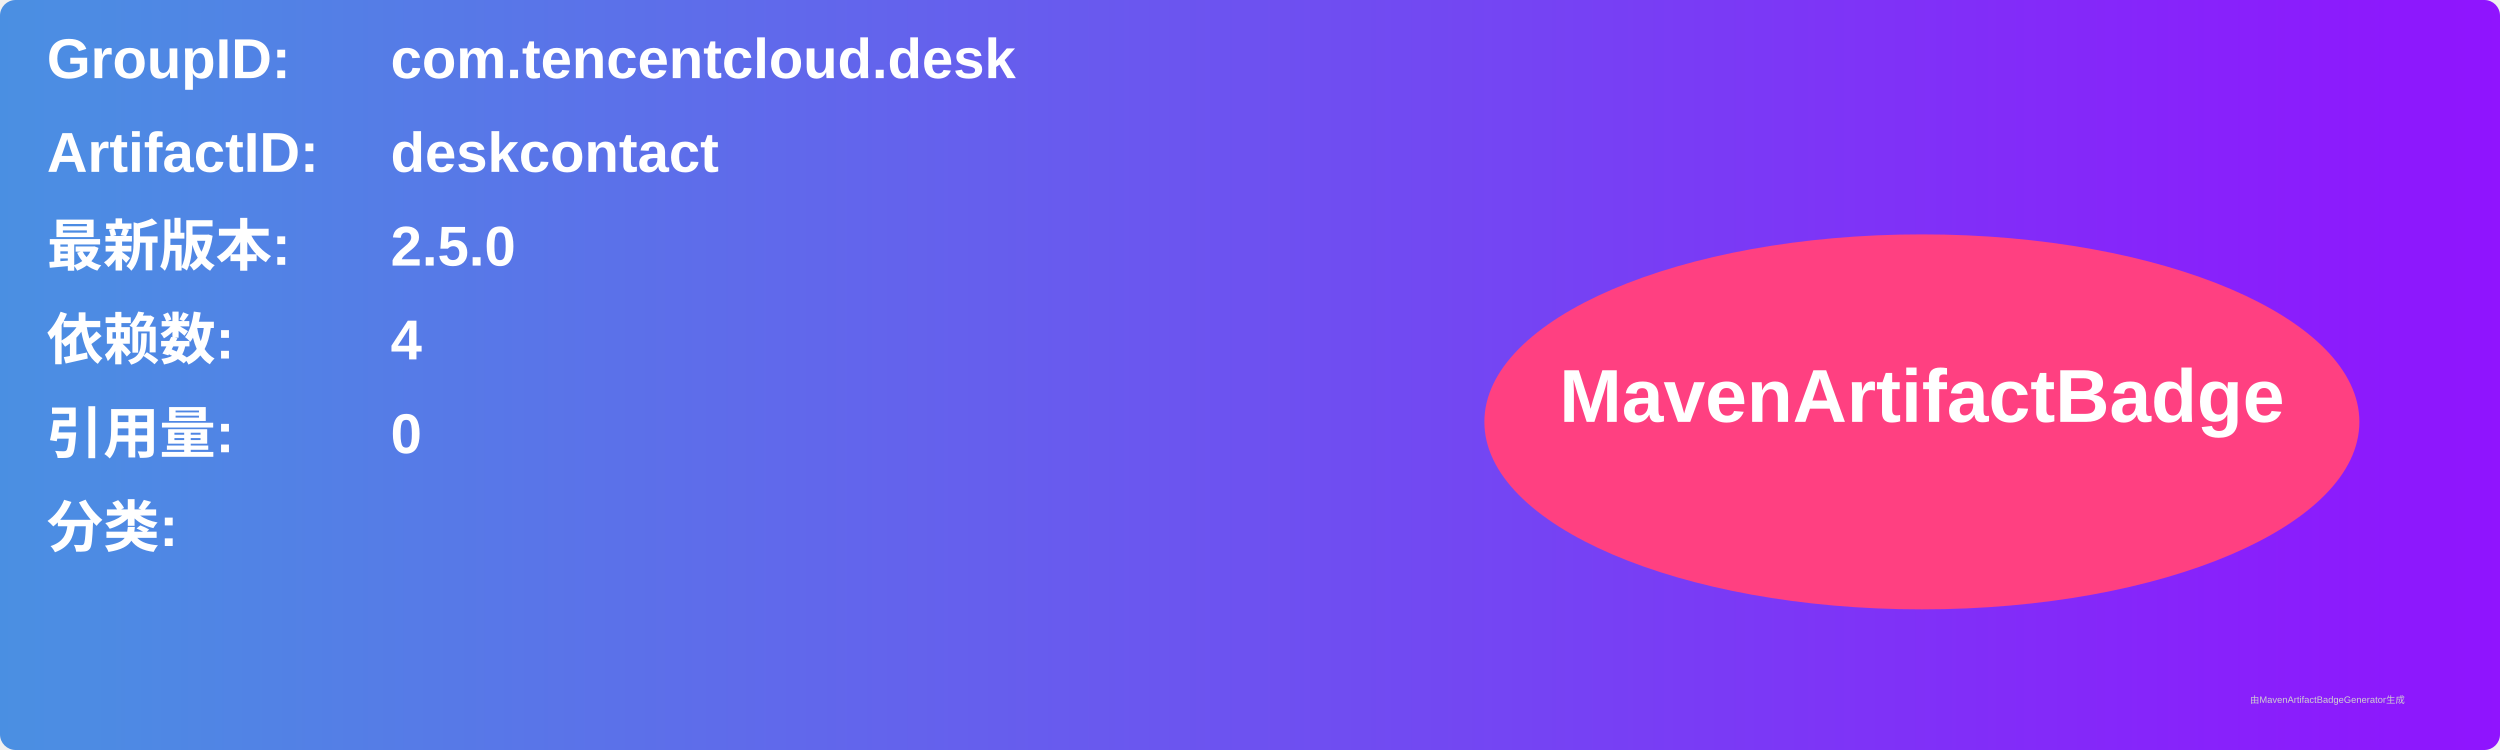
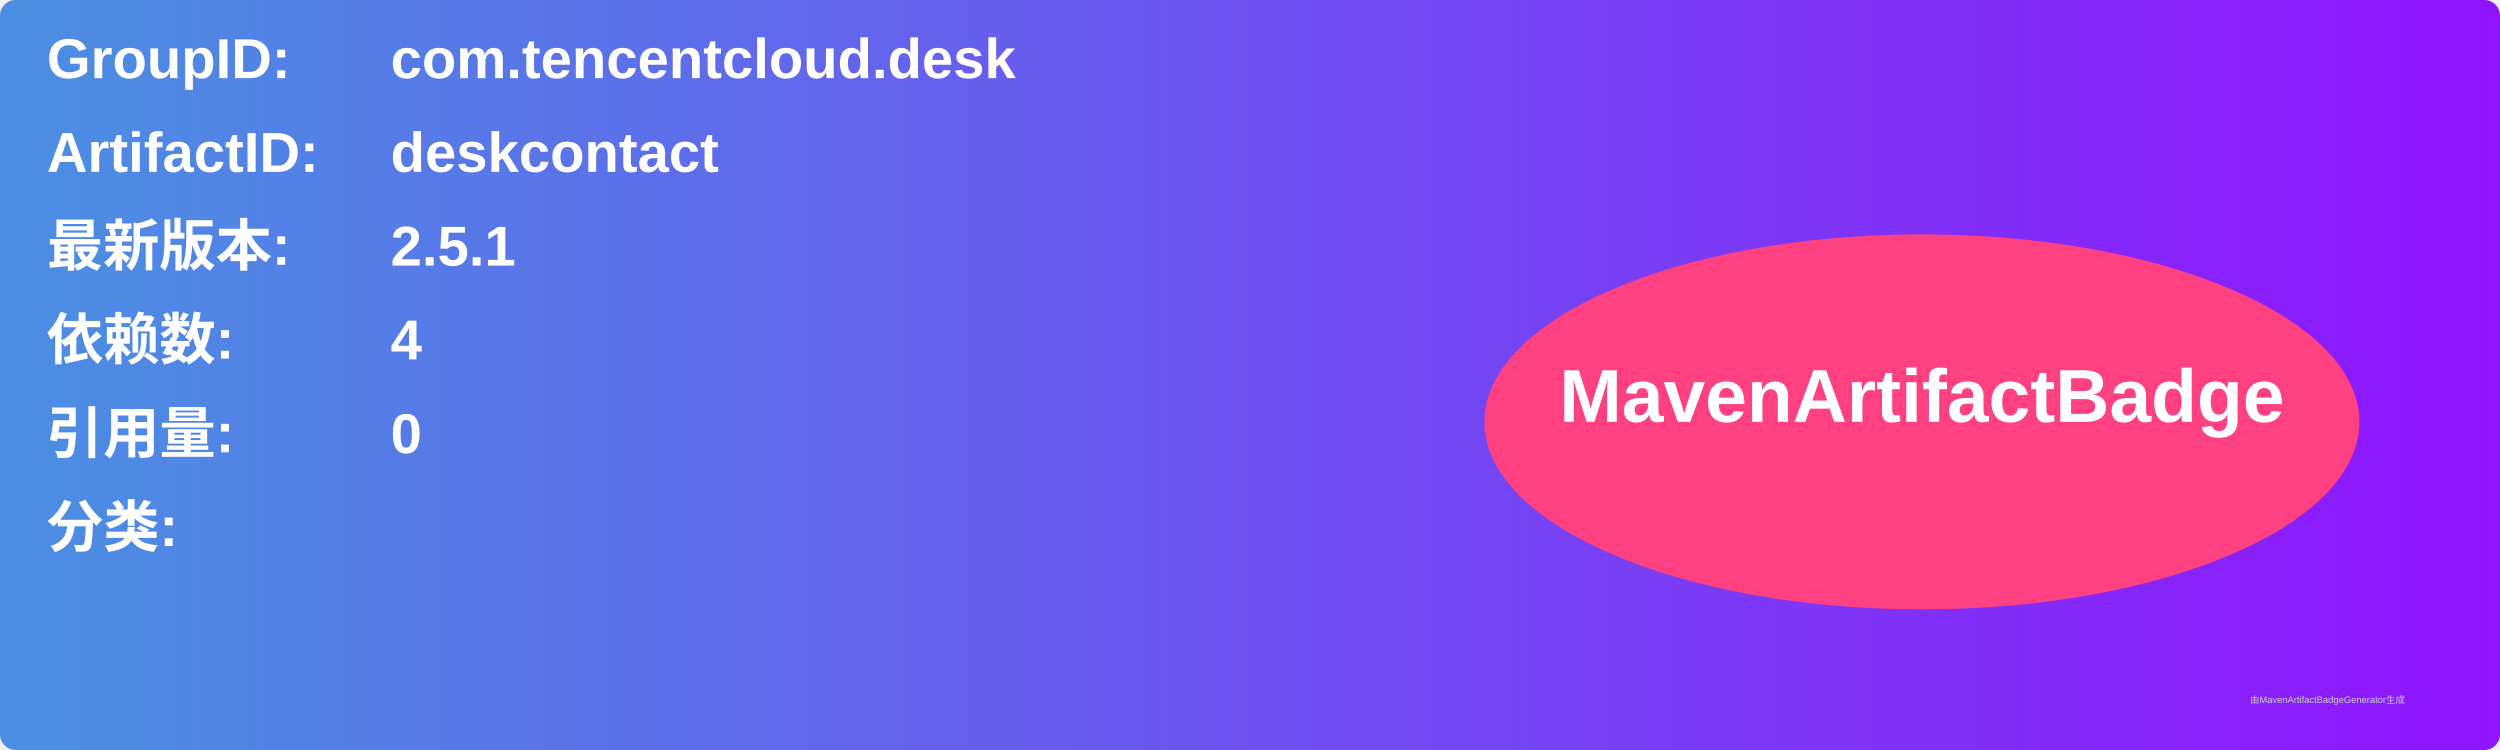
<svg xmlns="http://www.w3.org/2000/svg" width="800" height="240" viewBox="0 0 800 240">
  <linearGradient id="grad" x1="0%" y1="0%" x2="100%" y2="0%">
    <stop offset="0%" stop-color="#4a90e2" />
    <stop offset="100%" stop-color="#9013fe" />
  </linearGradient>
  <rect width="100%" height="100%" rx="5" ry="5" fill="url(#grad)" />
  <g transform="translate(15, 15)">
    <text x="0" y="10" font-family="Arial" font-size="18" fill="white" font-weight="bold" width="260">GroupID:</text>
    <text x="110" y="10" font-family="Arial" font-size="18" fill="white" font-weight="bold" width="460">com.tencentcloud.desk</text>
    <text x="0" y="40" font-family="Arial" font-size="18" fill="white" font-weight="bold" width="260">ArtifactID:</text>
    <text x="110" y="40" font-family="Arial" font-size="18" fill="white" font-weight="bold" width="460">deskcontact</text>
    <text x="0" y="70" font-family="Arial" font-size="18" fill="white" font-weight="bold">最新版本:</text>
    <text x="110" y="70" font-family="Arial" font-size="18" fill="white" font-weight="bold">
-       <tspan font-weight="bold">2.5.0</tspan>
+       <tspan font-weight="bold">2.5.1</tspan>
    </text>
    <text x="0" y="100" font-family="Arial" font-size="18" fill="white" font-weight="bold">依赖数: </text>
    <text x="110" y="100" font-family="Arial" font-size="18" fill="white">
      <tspan font-weight="bold">4</tspan>
    </text>
    <text x="0" y="130" font-family="Arial" font-size="18" fill="white" font-weight="bold">引用量: </text>
    <text x="110" y="130" font-family="Arial" font-size="18" fill="white">
      <tspan font-weight="bold">0</tspan>
    </text>
    <text x="0" y="160" font-family="Arial" font-size="18" fill="white" font-weight="bold">分类:</text>
    <text x="10" y="190" font-family="Arial" font-size="10" fill="white">
      <tspan font-weight="bold" />
    </text>
    <ellipse cx="600" cy="120" rx="140" ry="60" fill="#ff4081" />
    <text x="600" y="120" text-anchor="middle" font-family="Arial" font-size="24" fill="white" font-weight="bold">MavenArtifactBadge</text>
  </g>
  <text x="720" y="225" font-family="Arial" font-size="3" fill="#d0d0d0">由MavenArtifactBadgeGenerator生成</text>
</svg>
